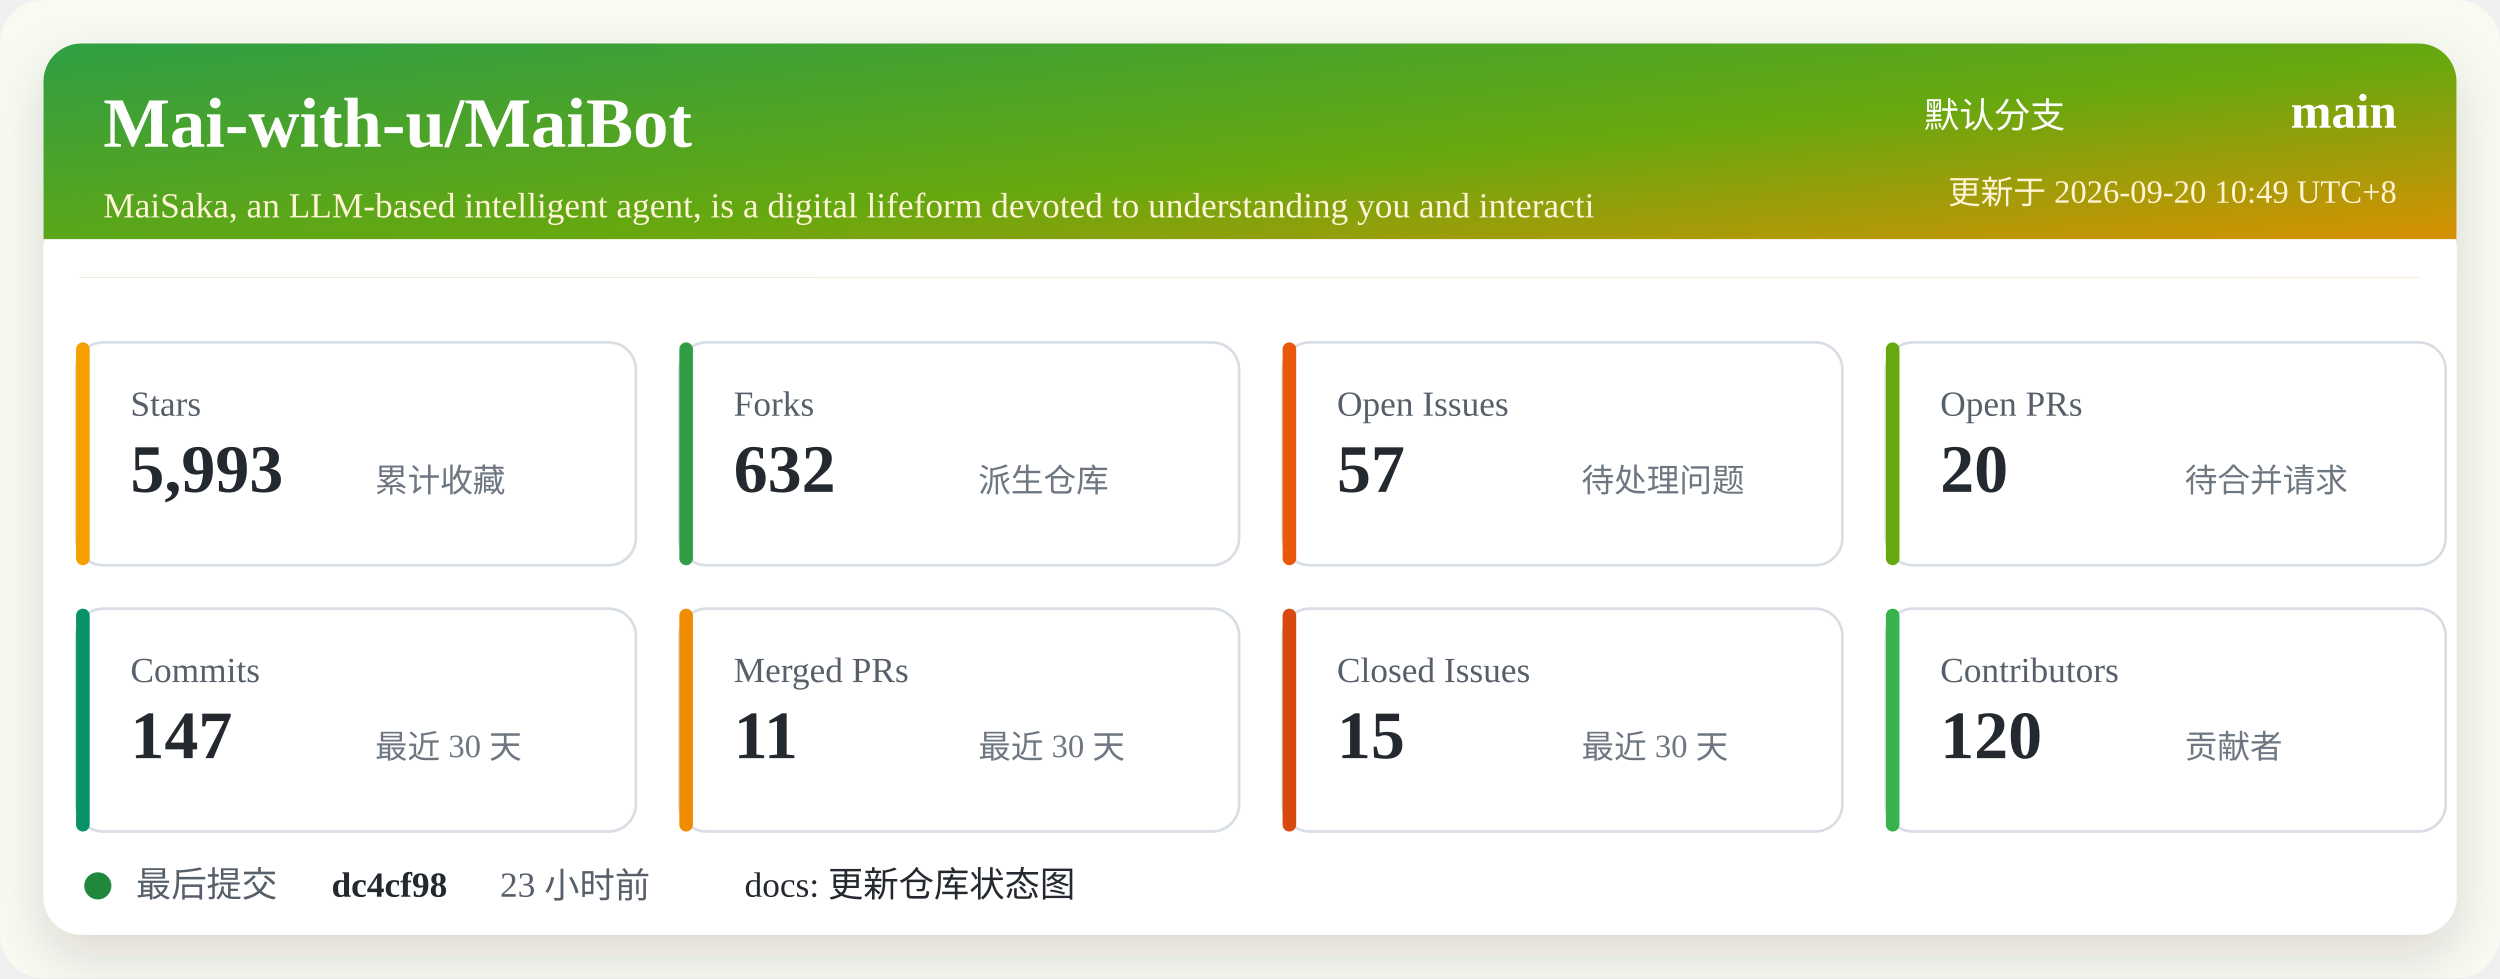
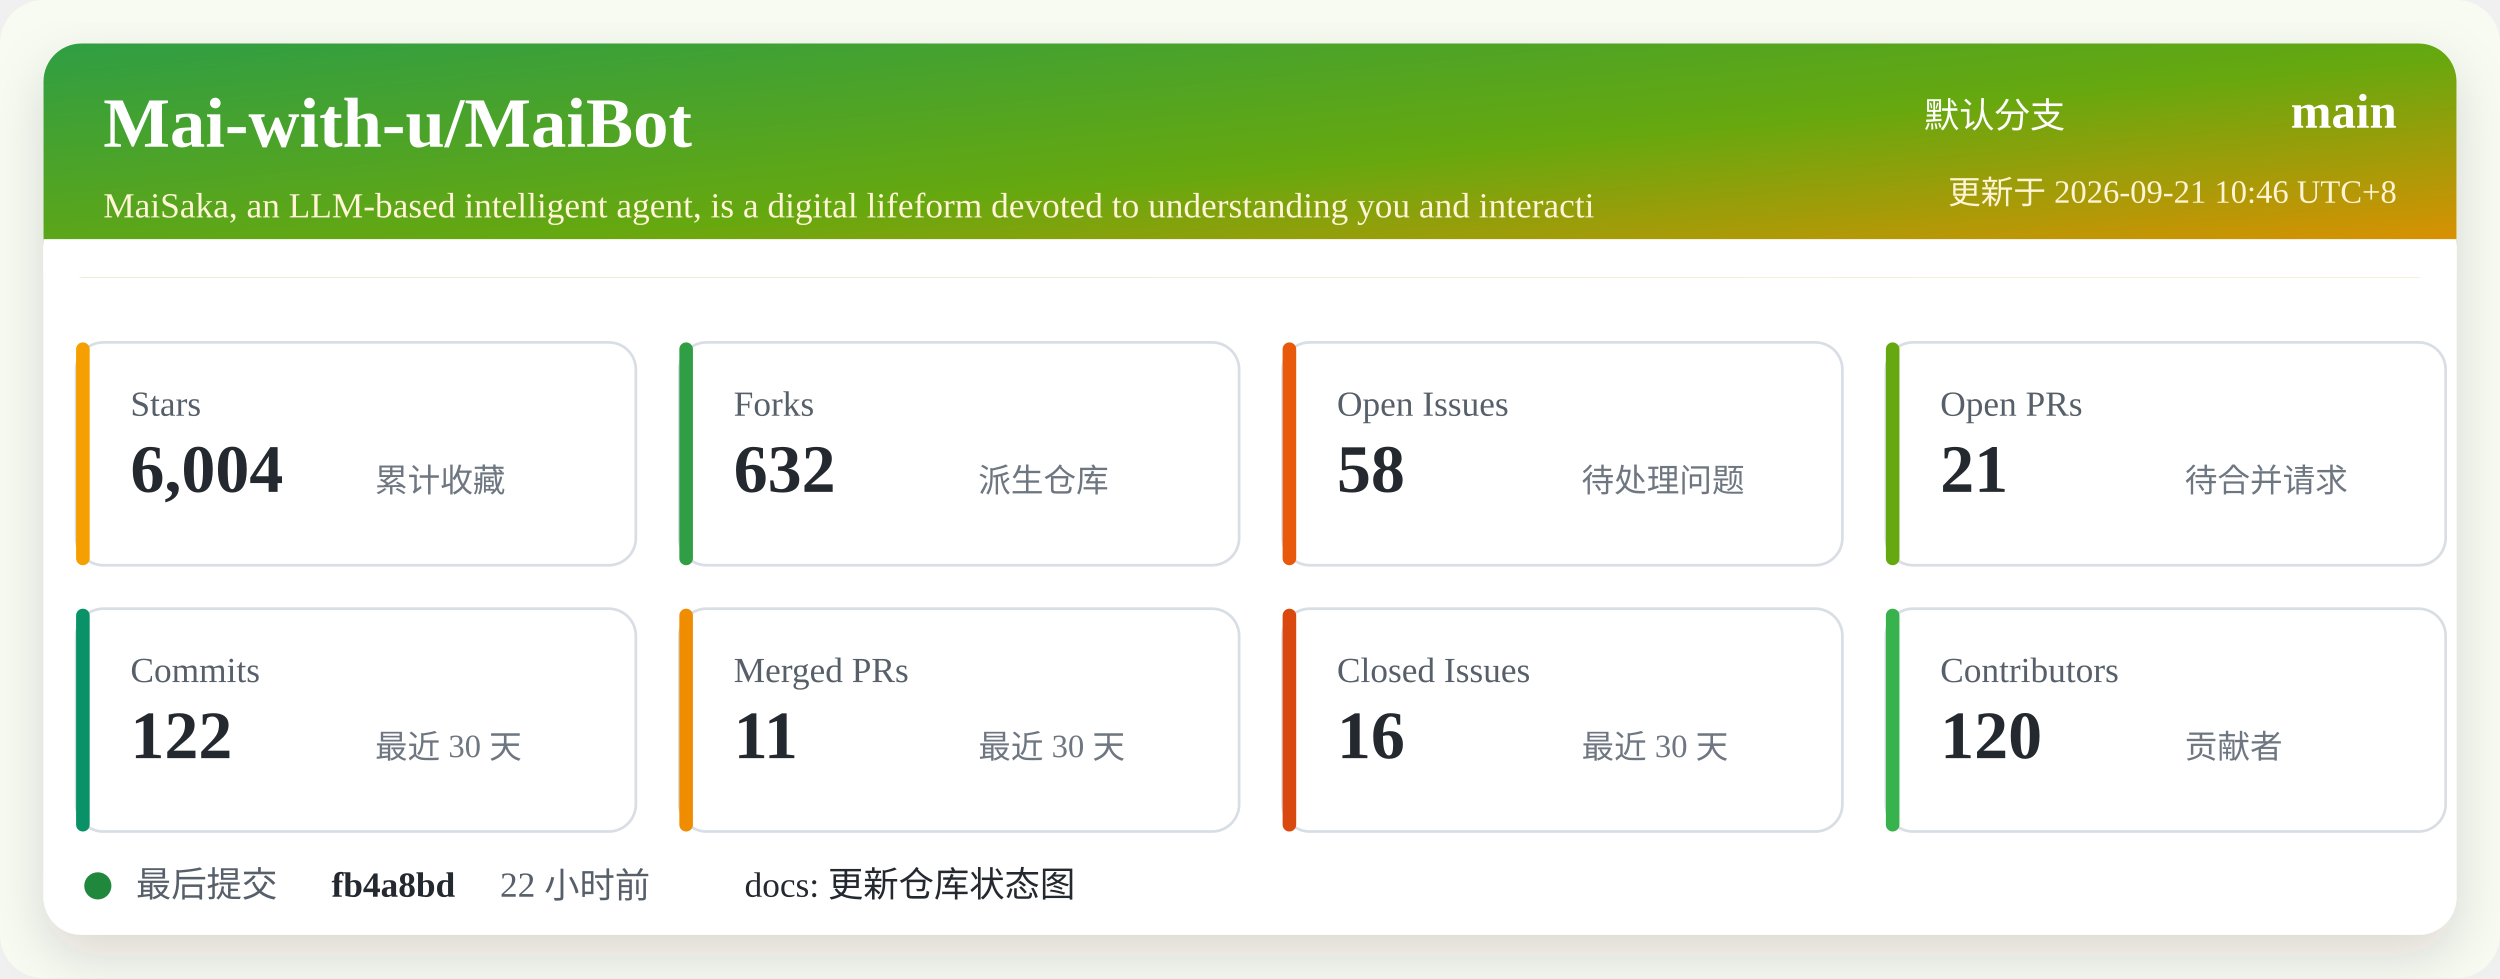
<svg xmlns="http://www.w3.org/2000/svg" width="920" height="360" viewBox="0 0 920 360" role="img" aria-labelledby="title desc">
  <defs>
    <linearGradient id="header" x1="0" x2="1" y1="0" y2="1">
      <stop offset="0%" stop-color="#2f9e44" />
      <stop offset="52%" stop-color="#66a80f" />
      <stop offset="100%" stop-color="#f08c00" />
    </linearGradient>
    <filter id="shadow" x="-5%" y="-5%" width="110%" height="110%">
      <feDropShadow dx="0" dy="8" stdDeviation="10" flood-color="#2b2318" flood-opacity="0.14" />
    </filter>
  </defs>
  <rect width="920" height="360" rx="16" fill="#f7fbf2" />
  <rect x="16" y="16" width="888" height="328" rx="14" fill="#ffffff" filter="url(#shadow)" />
  <rect x="16" y="16" width="888" height="86" rx="14" fill="url(#header)" />
  <path d="M16 88 H904 V102 H16 Z" fill="#ffffff" />
  <text x="38" y="54" fill="#ffffff" font-size="26" font-weight="700">Mai-with-u/MaiBot</text>
  <text x="38" y="80" fill="#fff4d6" font-size="13">MaiSaka, an LLM-based intelligent agent, is a digital lifeform devoted to understanding you and interacti</text>
  <text x="760" y="47" fill="#ffffff" font-size="13" text-anchor="end">默认分支</text>
  <text x="882" y="47" fill="#ffffff" font-size="18" font-weight="700" text-anchor="end">main</text>
-   <text x="882" y="75" fill="#fff4d6" font-size="12" text-anchor="end">更新于 2026-09-20 10:49 UTC+8</text>
+   <text x="882" y="75" fill="#fff4d6" font-size="12" text-anchor="end">更新于 2026-09-21 10:46 UTC+8</text>
  <g transform="translate(28 126)">
    <rect width="206" height="82" rx="10" fill="#ffffff" stroke="#d8dee4" />
    <rect x="0" y="0" width="5" height="82" rx="2.5" fill="#f59f00" />
    <text x="20" y="27" fill="#57606a" font-size="13">Stars</text>
-     <text x="20" y="55" fill="#24292f" font-size="25" font-weight="700">5,993</text>
+     <text x="20" y="55" fill="#24292f" font-size="25" font-weight="700">6,004</text>
    <text x="110" y="55" fill="#6e7781" font-size="12">累计收藏</text>
  </g>
  <g transform="translate(250 126)">
    <rect width="206" height="82" rx="10" fill="#ffffff" stroke="#d8dee4" />
    <rect x="0" y="0" width="5" height="82" rx="2.5" fill="#2f9e44" />
    <text x="20" y="27" fill="#57606a" font-size="13">Forks</text>
    <text x="20" y="55" fill="#24292f" font-size="25" font-weight="700">632</text>
    <text x="110" y="55" fill="#6e7781" font-size="12">派生仓库</text>
  </g>
  <g transform="translate(472 126)">
    <rect width="206" height="82" rx="10" fill="#ffffff" stroke="#d8dee4" />
    <rect x="0" y="0" width="5" height="82" rx="2.5" fill="#e8590c" />
    <text x="20" y="27" fill="#57606a" font-size="13">Open Issues</text>
-     <text x="20" y="55" fill="#24292f" font-size="25" font-weight="700">57</text>
+     <text x="20" y="55" fill="#24292f" font-size="25" font-weight="700">58</text>
    <text x="110" y="55" fill="#6e7781" font-size="12">待处理问题</text>
  </g>
  <g transform="translate(694 126)">
    <rect width="206" height="82" rx="10" fill="#ffffff" stroke="#d8dee4" />
    <rect x="0" y="0" width="5" height="82" rx="2.5" fill="#66a80f" />
    <text x="20" y="27" fill="#57606a" font-size="13">Open PRs</text>
-     <text x="20" y="55" fill="#24292f" font-size="25" font-weight="700">20</text>
+     <text x="20" y="55" fill="#24292f" font-size="25" font-weight="700">21</text>
    <text x="110" y="55" fill="#6e7781" font-size="12">待合并请求</text>
  </g>
  <g transform="translate(28 224)">
    <rect width="206" height="82" rx="10" fill="#ffffff" stroke="#d8dee4" />
    <rect x="0" y="0" width="5" height="82" rx="2.5" fill="#099268" />
    <text x="20" y="27" fill="#57606a" font-size="13">Commits</text>
-     <text x="20" y="55" fill="#24292f" font-size="25" font-weight="700">147</text>
+     <text x="20" y="55" fill="#24292f" font-size="25" font-weight="700">122</text>
    <text x="110" y="55" fill="#6e7781" font-size="12">最近 30 天</text>
  </g>
  <g transform="translate(250 224)">
    <rect width="206" height="82" rx="10" fill="#ffffff" stroke="#d8dee4" />
    <rect x="0" y="0" width="5" height="82" rx="2.5" fill="#f08c00" />
    <text x="20" y="27" fill="#57606a" font-size="13">Merged PRs</text>
    <text x="20" y="55" fill="#24292f" font-size="25" font-weight="700">11</text>
    <text x="110" y="55" fill="#6e7781" font-size="12">最近 30 天</text>
  </g>
  <g transform="translate(472 224)">
    <rect width="206" height="82" rx="10" fill="#ffffff" stroke="#d8dee4" />
    <rect x="0" y="0" width="5" height="82" rx="2.5" fill="#d9480f" />
    <text x="20" y="27" fill="#57606a" font-size="13">Closed Issues</text>
-     <text x="20" y="55" fill="#24292f" font-size="25" font-weight="700">15</text>
+     <text x="20" y="55" fill="#24292f" font-size="25" font-weight="700">16</text>
    <text x="110" y="55" fill="#6e7781" font-size="12">最近 30 天</text>
  </g>
  <g transform="translate(694 224)">
    <rect width="206" height="82" rx="10" fill="#ffffff" stroke="#d8dee4" />
    <rect x="0" y="0" width="5" height="82" rx="2.5" fill="#37b24d" />
    <text x="20" y="27" fill="#57606a" font-size="13">Contributors</text>
    <text x="20" y="55" fill="#24292f" font-size="25" font-weight="700">120</text>
    <text x="110" y="55" fill="#6e7781" font-size="12">贡献者</text>
  </g>
  <g transform="translate(28 318)">
    <circle cx="8" cy="8" r="5" fill="#1f883d" />
    <text x="22" y="12" fill="#57606a" font-size="13">最后提交</text>
-     <text x="94" y="12" fill="#24292f" font-size="13" font-weight="700">dc4cf98</text>
-     <text x="156" y="12" fill="#57606a" font-size="13">23 小时前</text>
+     <text x="94" y="12" fill="#24292f" font-size="13" font-weight="700">fb4a8bd</text>
+     <text x="156" y="12" fill="#57606a" font-size="13">22 小时前</text>
    <text x="246" y="12" fill="#24292f" font-size="13">docs: 更新仓库状态图</text>
  </g>
</svg>
